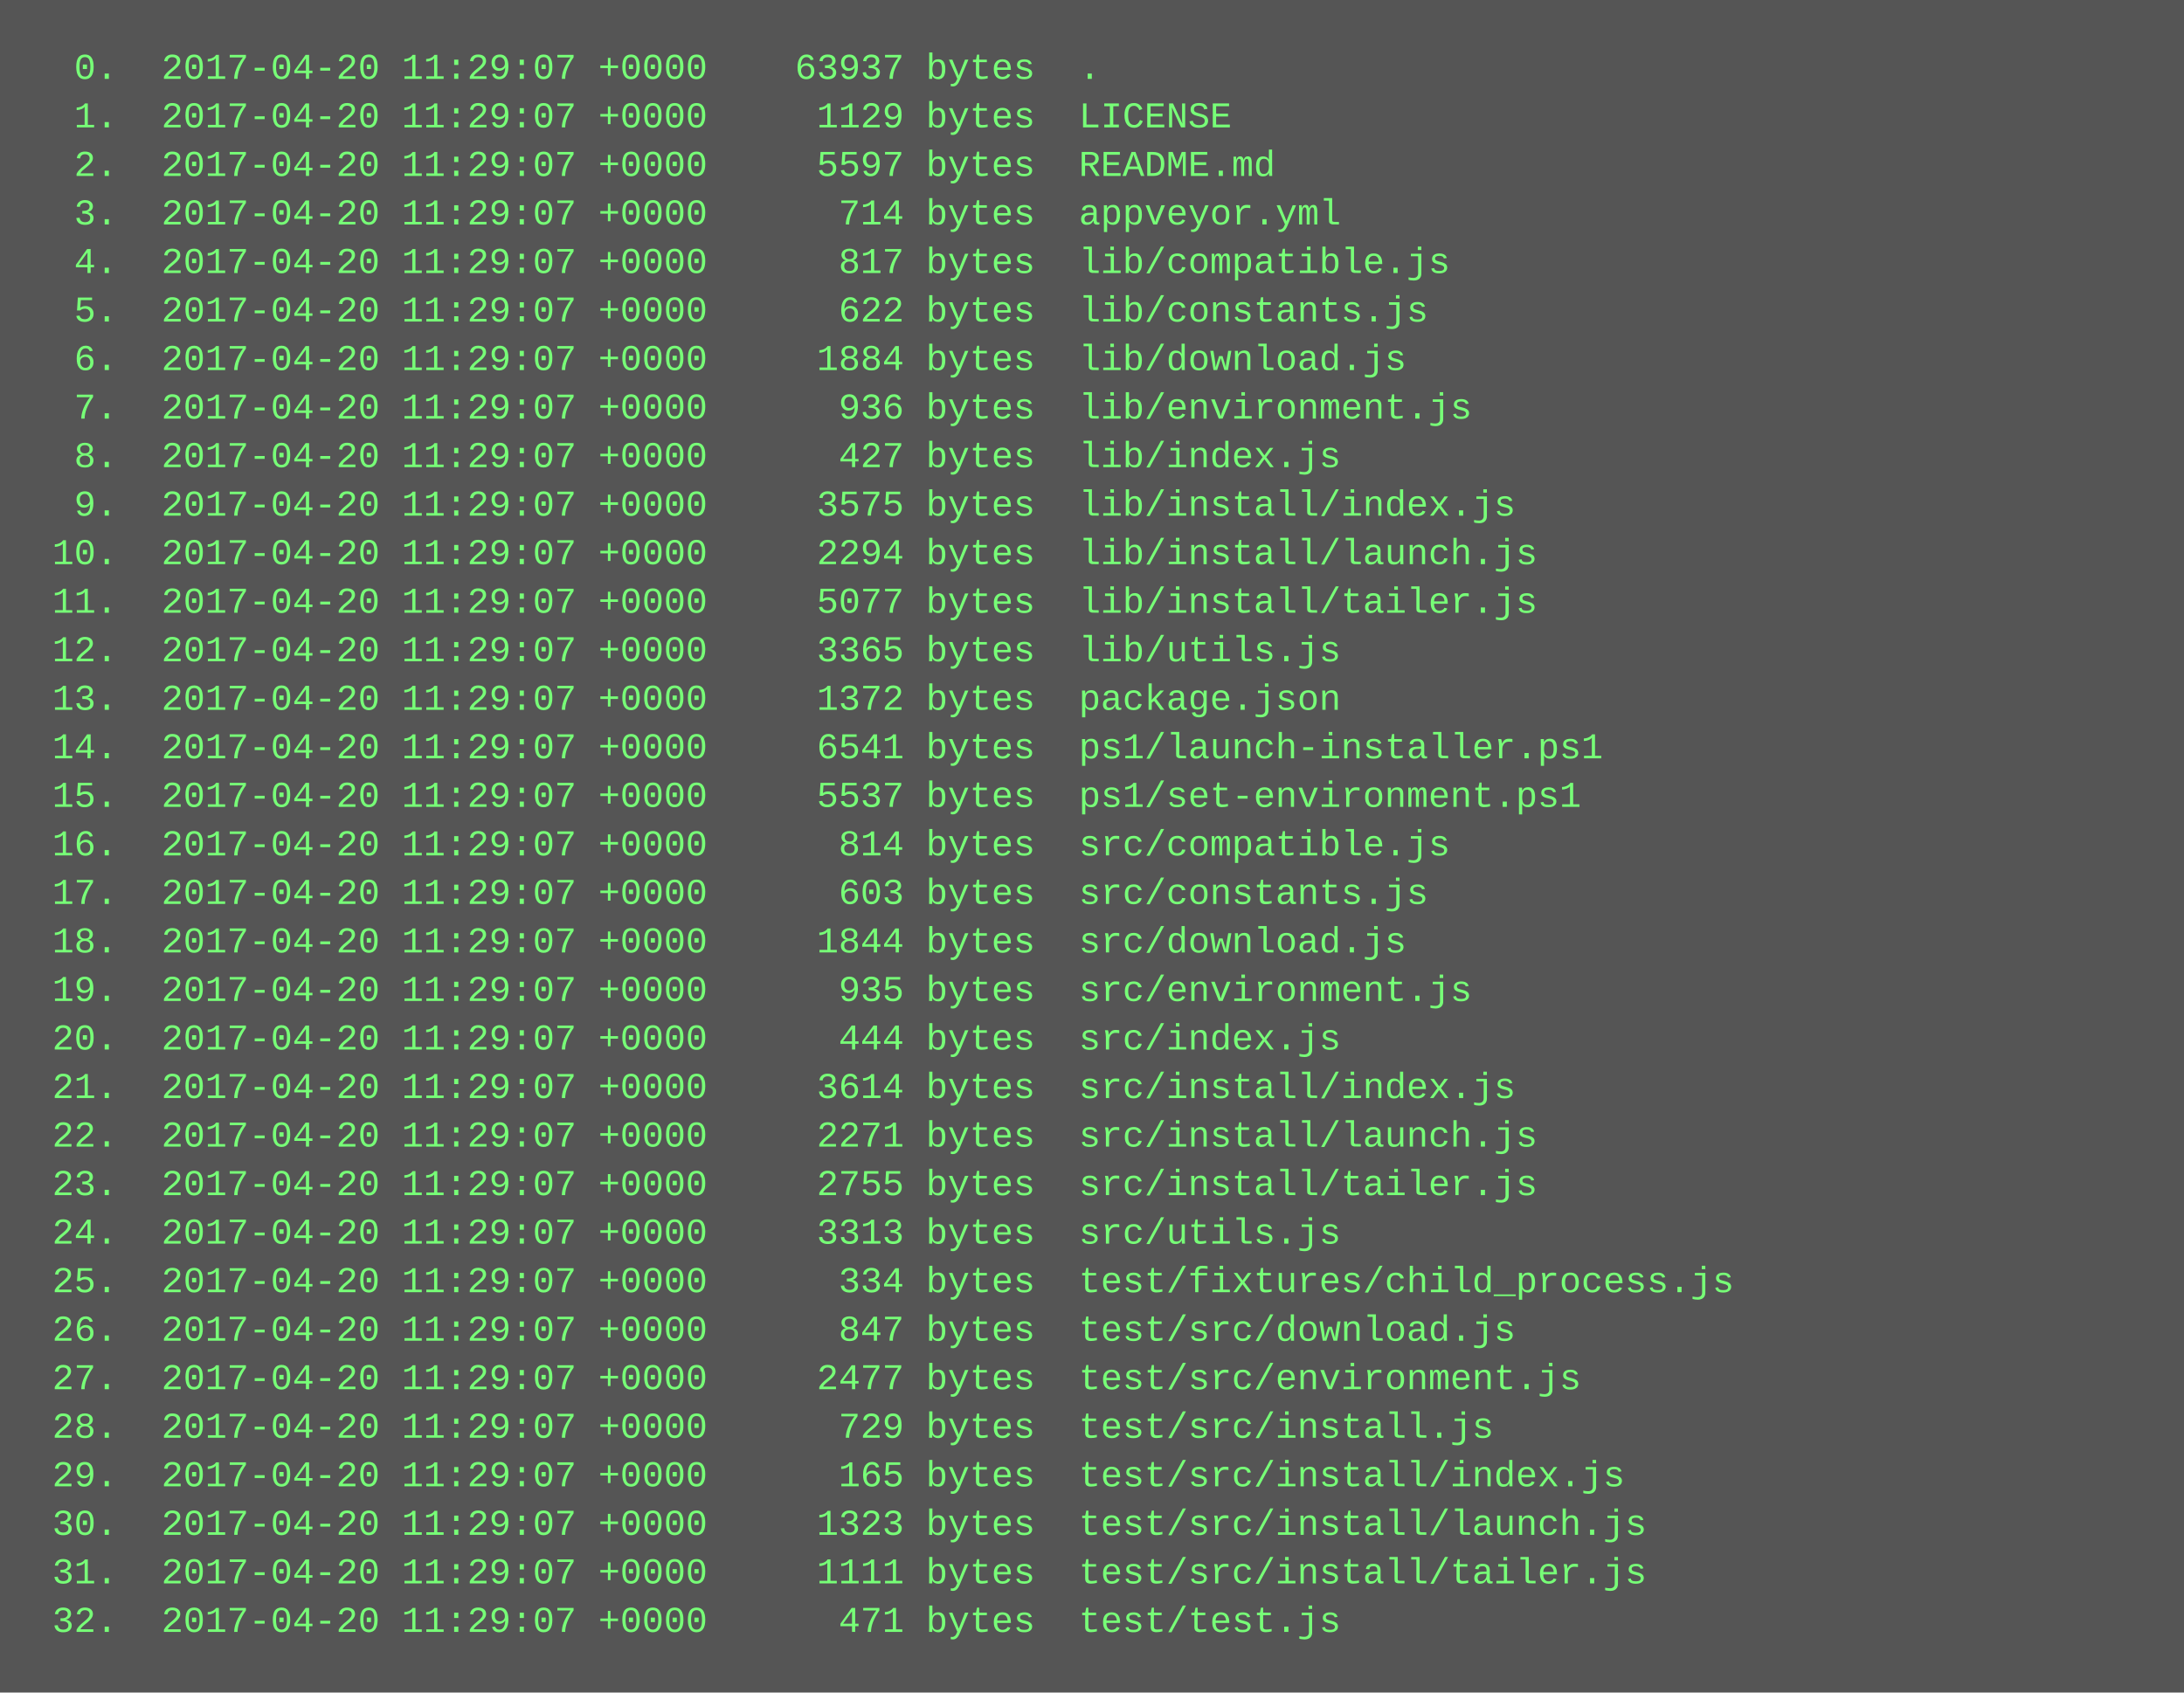
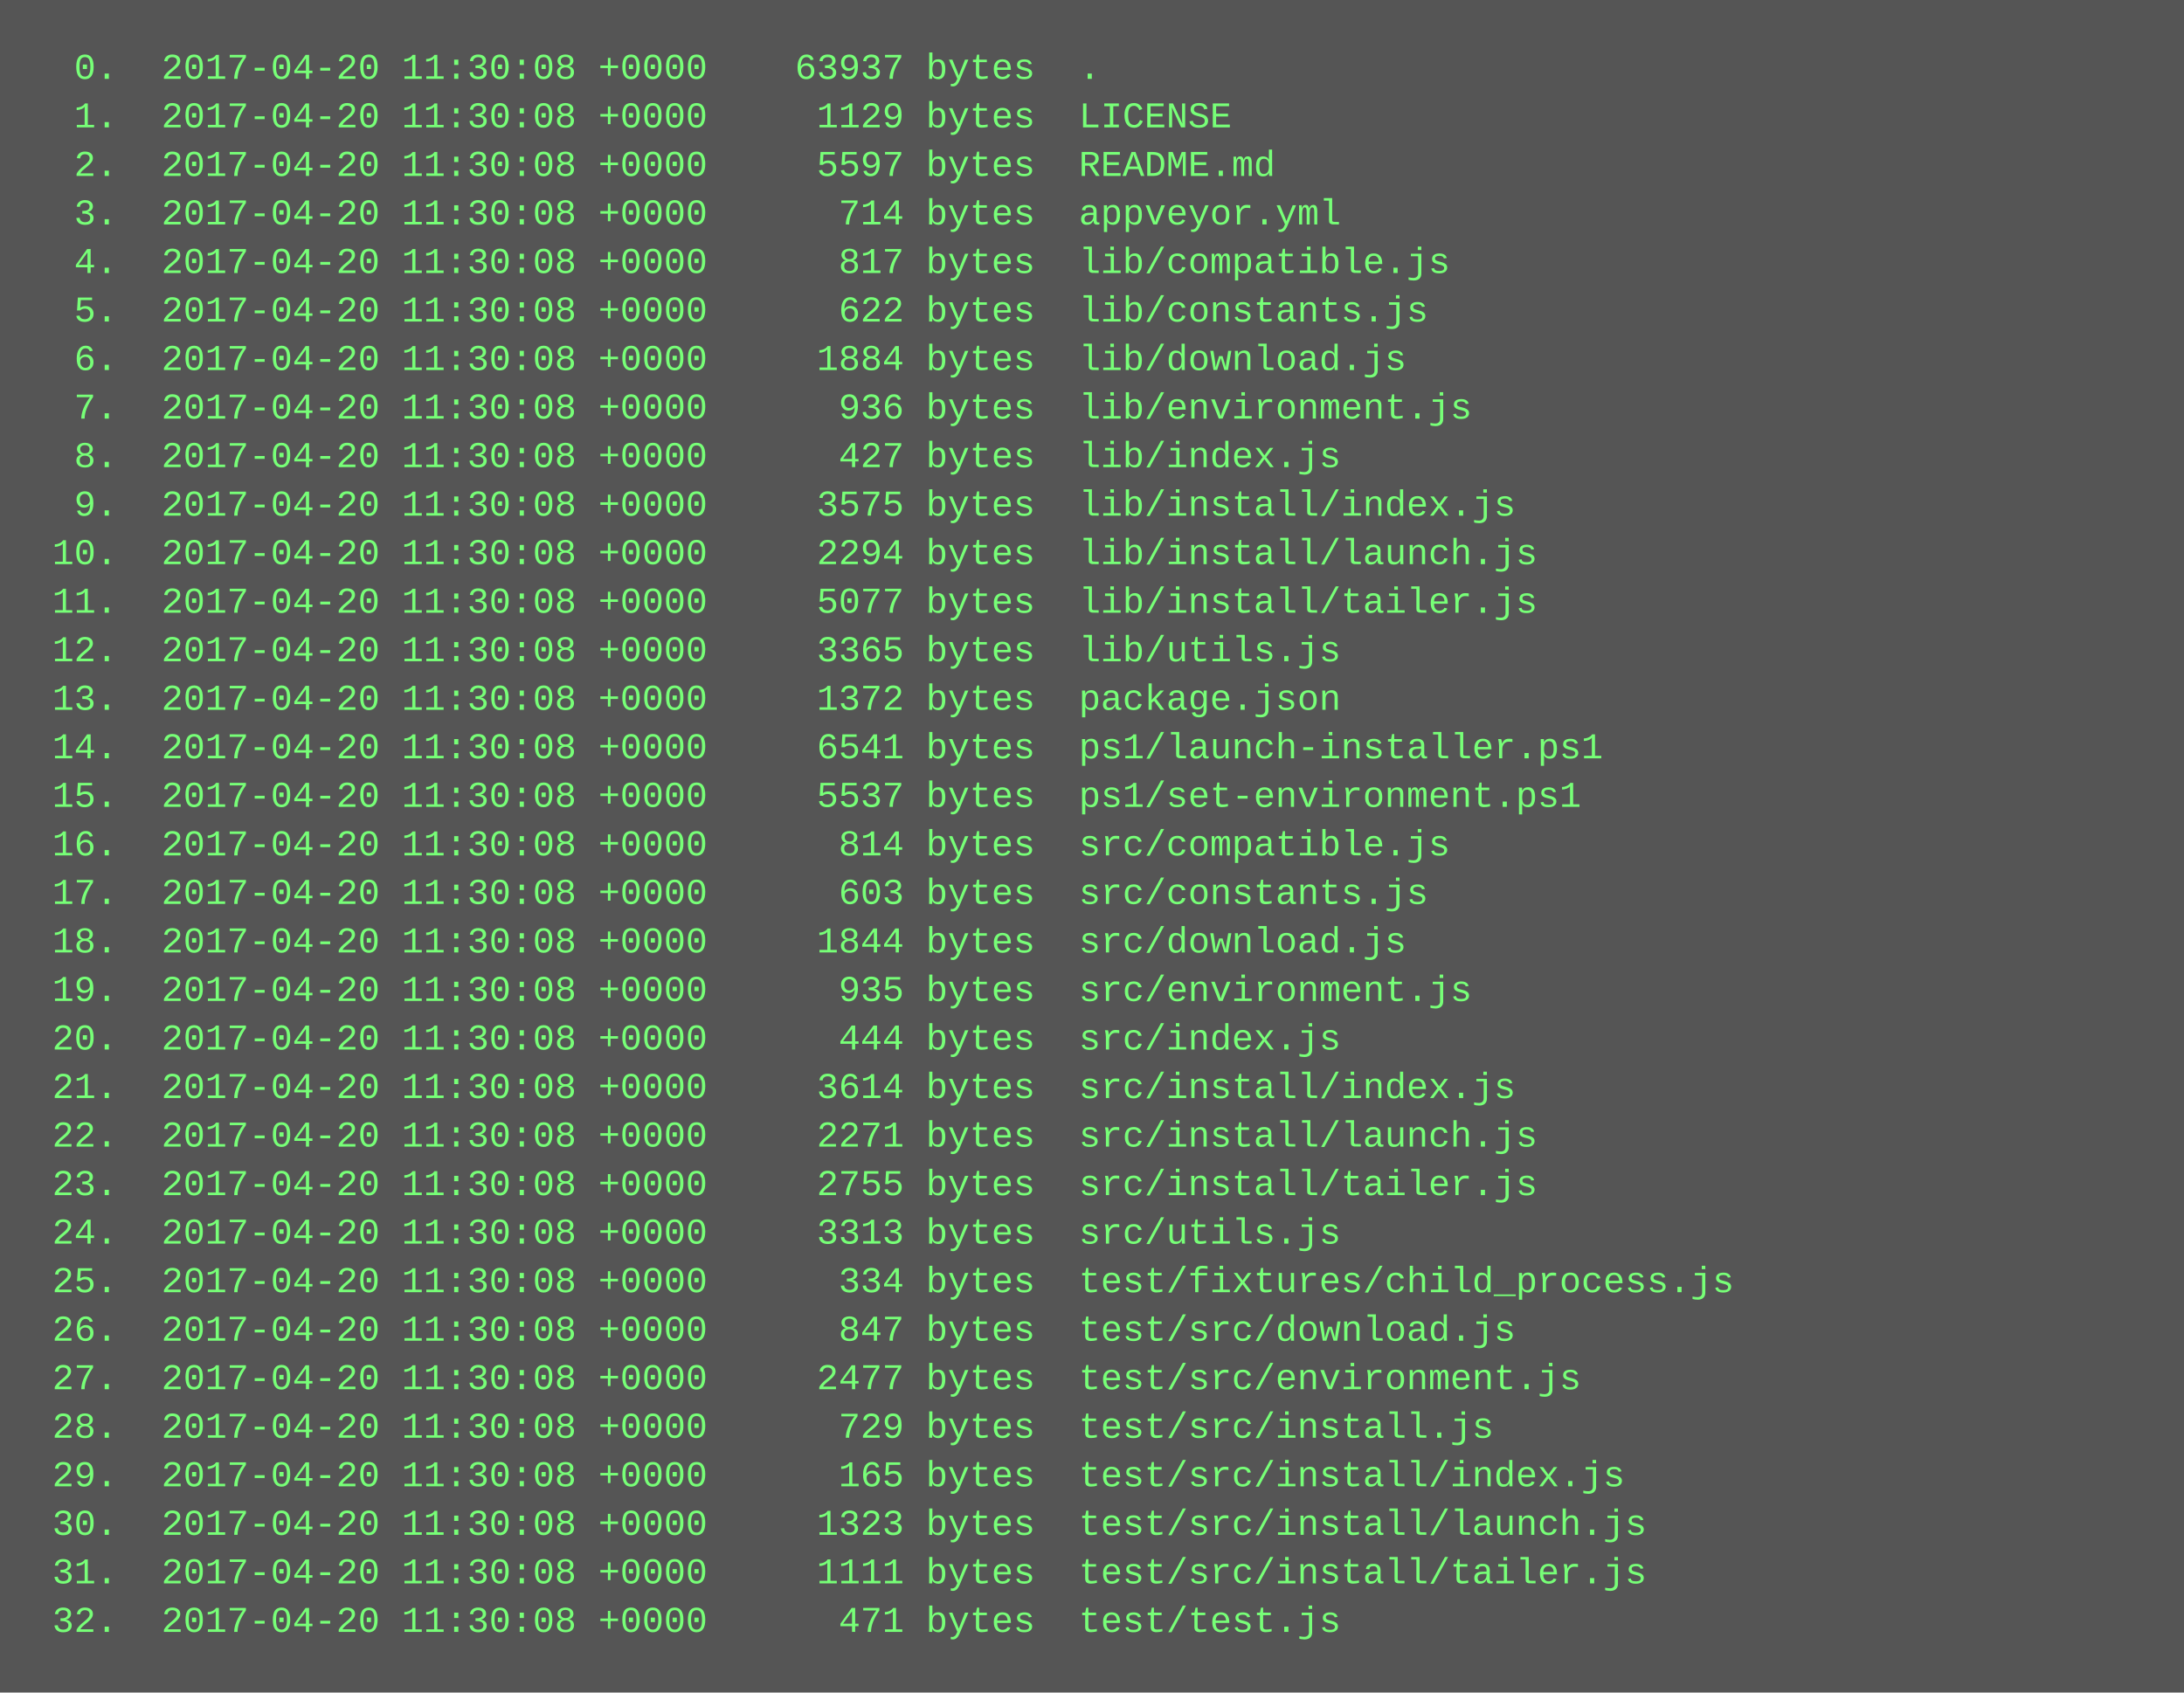
<svg xmlns="http://www.w3.org/2000/svg" height="558" width="720">
  <rect height="558" fill="#555" width="720" />
  <text fill="#7f7" font-family="Courier New" font-size="12" xml:space="preserve">
-     <tspan x="10" y="26">  0.  2017-04-20 11:29:07 +0000    63937 bytes  .</tspan>
-     <tspan x="10" y="42">  1.  2017-04-20 11:29:07 +0000     1129 bytes  LICENSE</tspan>
-     <tspan x="10" y="58">  2.  2017-04-20 11:29:07 +0000     5597 bytes  README.md</tspan>
-     <tspan x="10" y="74">  3.  2017-04-20 11:29:07 +0000      714 bytes  appveyor.yml</tspan>
-     <tspan x="10" y="90">  4.  2017-04-20 11:29:07 +0000      817 bytes  lib/compatible.js</tspan>
-     <tspan x="10" y="106">  5.  2017-04-20 11:29:07 +0000      622 bytes  lib/constants.js</tspan>
-     <tspan x="10" y="122">  6.  2017-04-20 11:29:07 +0000     1884 bytes  lib/download.js</tspan>
-     <tspan x="10" y="138">  7.  2017-04-20 11:29:07 +0000      936 bytes  lib/environment.js</tspan>
-     <tspan x="10" y="154">  8.  2017-04-20 11:29:07 +0000      427 bytes  lib/index.js</tspan>
-     <tspan x="10" y="170">  9.  2017-04-20 11:29:07 +0000     3575 bytes  lib/install/index.js</tspan>
-     <tspan x="10" y="186"> 10.  2017-04-20 11:29:07 +0000     2294 bytes  lib/install/launch.js</tspan>
-     <tspan x="10" y="202"> 11.  2017-04-20 11:29:07 +0000     5077 bytes  lib/install/tailer.js</tspan>
-     <tspan x="10" y="218"> 12.  2017-04-20 11:29:07 +0000     3365 bytes  lib/utils.js</tspan>
-     <tspan x="10" y="234"> 13.  2017-04-20 11:29:07 +0000     1372 bytes  package.json</tspan>
-     <tspan x="10" y="250"> 14.  2017-04-20 11:29:07 +0000     6541 bytes  ps1/launch-installer.ps1</tspan>
-     <tspan x="10" y="266"> 15.  2017-04-20 11:29:07 +0000     5537 bytes  ps1/set-environment.ps1</tspan>
-     <tspan x="10" y="282"> 16.  2017-04-20 11:29:07 +0000      814 bytes  src/compatible.js</tspan>
-     <tspan x="10" y="298"> 17.  2017-04-20 11:29:07 +0000      603 bytes  src/constants.js</tspan>
-     <tspan x="10" y="314"> 18.  2017-04-20 11:29:07 +0000     1844 bytes  src/download.js</tspan>
-     <tspan x="10" y="330"> 19.  2017-04-20 11:29:07 +0000      935 bytes  src/environment.js</tspan>
-     <tspan x="10" y="346"> 20.  2017-04-20 11:29:07 +0000      444 bytes  src/index.js</tspan>
-     <tspan x="10" y="362"> 21.  2017-04-20 11:29:07 +0000     3614 bytes  src/install/index.js</tspan>
-     <tspan x="10" y="378"> 22.  2017-04-20 11:29:07 +0000     2271 bytes  src/install/launch.js</tspan>
-     <tspan x="10" y="394"> 23.  2017-04-20 11:29:07 +0000     2755 bytes  src/install/tailer.js</tspan>
-     <tspan x="10" y="410"> 24.  2017-04-20 11:29:07 +0000     3313 bytes  src/utils.js</tspan>
-     <tspan x="10" y="426"> 25.  2017-04-20 11:29:07 +0000      334 bytes  test/fixtures/child_process.js</tspan>
-     <tspan x="10" y="442"> 26.  2017-04-20 11:29:07 +0000      847 bytes  test/src/download.js</tspan>
-     <tspan x="10" y="458"> 27.  2017-04-20 11:29:07 +0000     2477 bytes  test/src/environment.js</tspan>
-     <tspan x="10" y="474"> 28.  2017-04-20 11:29:07 +0000      729 bytes  test/src/install.js</tspan>
-     <tspan x="10" y="490"> 29.  2017-04-20 11:29:07 +0000      165 bytes  test/src/install/index.js</tspan>
-     <tspan x="10" y="506"> 30.  2017-04-20 11:29:07 +0000     1323 bytes  test/src/install/launch.js</tspan>
-     <tspan x="10" y="522"> 31.  2017-04-20 11:29:07 +0000     1111 bytes  test/src/install/tailer.js</tspan>
-     <tspan x="10" y="538"> 32.  2017-04-20 11:29:07 +0000      471 bytes  test/test.js</tspan>
+     <tspan x="10" y="26">  0.  2017-04-20 11:30:08 +0000    63937 bytes  .</tspan>
+     <tspan x="10" y="42">  1.  2017-04-20 11:30:08 +0000     1129 bytes  LICENSE</tspan>
+     <tspan x="10" y="58">  2.  2017-04-20 11:30:08 +0000     5597 bytes  README.md</tspan>
+     <tspan x="10" y="74">  3.  2017-04-20 11:30:08 +0000      714 bytes  appveyor.yml</tspan>
+     <tspan x="10" y="90">  4.  2017-04-20 11:30:08 +0000      817 bytes  lib/compatible.js</tspan>
+     <tspan x="10" y="106">  5.  2017-04-20 11:30:08 +0000      622 bytes  lib/constants.js</tspan>
+     <tspan x="10" y="122">  6.  2017-04-20 11:30:08 +0000     1884 bytes  lib/download.js</tspan>
+     <tspan x="10" y="138">  7.  2017-04-20 11:30:08 +0000      936 bytes  lib/environment.js</tspan>
+     <tspan x="10" y="154">  8.  2017-04-20 11:30:08 +0000      427 bytes  lib/index.js</tspan>
+     <tspan x="10" y="170">  9.  2017-04-20 11:30:08 +0000     3575 bytes  lib/install/index.js</tspan>
+     <tspan x="10" y="186"> 10.  2017-04-20 11:30:08 +0000     2294 bytes  lib/install/launch.js</tspan>
+     <tspan x="10" y="202"> 11.  2017-04-20 11:30:08 +0000     5077 bytes  lib/install/tailer.js</tspan>
+     <tspan x="10" y="218"> 12.  2017-04-20 11:30:08 +0000     3365 bytes  lib/utils.js</tspan>
+     <tspan x="10" y="234"> 13.  2017-04-20 11:30:08 +0000     1372 bytes  package.json</tspan>
+     <tspan x="10" y="250"> 14.  2017-04-20 11:30:08 +0000     6541 bytes  ps1/launch-installer.ps1</tspan>
+     <tspan x="10" y="266"> 15.  2017-04-20 11:30:08 +0000     5537 bytes  ps1/set-environment.ps1</tspan>
+     <tspan x="10" y="282"> 16.  2017-04-20 11:30:08 +0000      814 bytes  src/compatible.js</tspan>
+     <tspan x="10" y="298"> 17.  2017-04-20 11:30:08 +0000      603 bytes  src/constants.js</tspan>
+     <tspan x="10" y="314"> 18.  2017-04-20 11:30:08 +0000     1844 bytes  src/download.js</tspan>
+     <tspan x="10" y="330"> 19.  2017-04-20 11:30:08 +0000      935 bytes  src/environment.js</tspan>
+     <tspan x="10" y="346"> 20.  2017-04-20 11:30:08 +0000      444 bytes  src/index.js</tspan>
+     <tspan x="10" y="362"> 21.  2017-04-20 11:30:08 +0000     3614 bytes  src/install/index.js</tspan>
+     <tspan x="10" y="378"> 22.  2017-04-20 11:30:08 +0000     2271 bytes  src/install/launch.js</tspan>
+     <tspan x="10" y="394"> 23.  2017-04-20 11:30:08 +0000     2755 bytes  src/install/tailer.js</tspan>
+     <tspan x="10" y="410"> 24.  2017-04-20 11:30:08 +0000     3313 bytes  src/utils.js</tspan>
+     <tspan x="10" y="426"> 25.  2017-04-20 11:30:08 +0000      334 bytes  test/fixtures/child_process.js</tspan>
+     <tspan x="10" y="442"> 26.  2017-04-20 11:30:08 +0000      847 bytes  test/src/download.js</tspan>
+     <tspan x="10" y="458"> 27.  2017-04-20 11:30:08 +0000     2477 bytes  test/src/environment.js</tspan>
+     <tspan x="10" y="474"> 28.  2017-04-20 11:30:08 +0000      729 bytes  test/src/install.js</tspan>
+     <tspan x="10" y="490"> 29.  2017-04-20 11:30:08 +0000      165 bytes  test/src/install/index.js</tspan>
+     <tspan x="10" y="506"> 30.  2017-04-20 11:30:08 +0000     1323 bytes  test/src/install/launch.js</tspan>
+     <tspan x="10" y="522"> 31.  2017-04-20 11:30:08 +0000     1111 bytes  test/src/install/tailer.js</tspan>
+     <tspan x="10" y="538"> 32.  2017-04-20 11:30:08 +0000      471 bytes  test/test.js</tspan>
  </text>
</svg>
